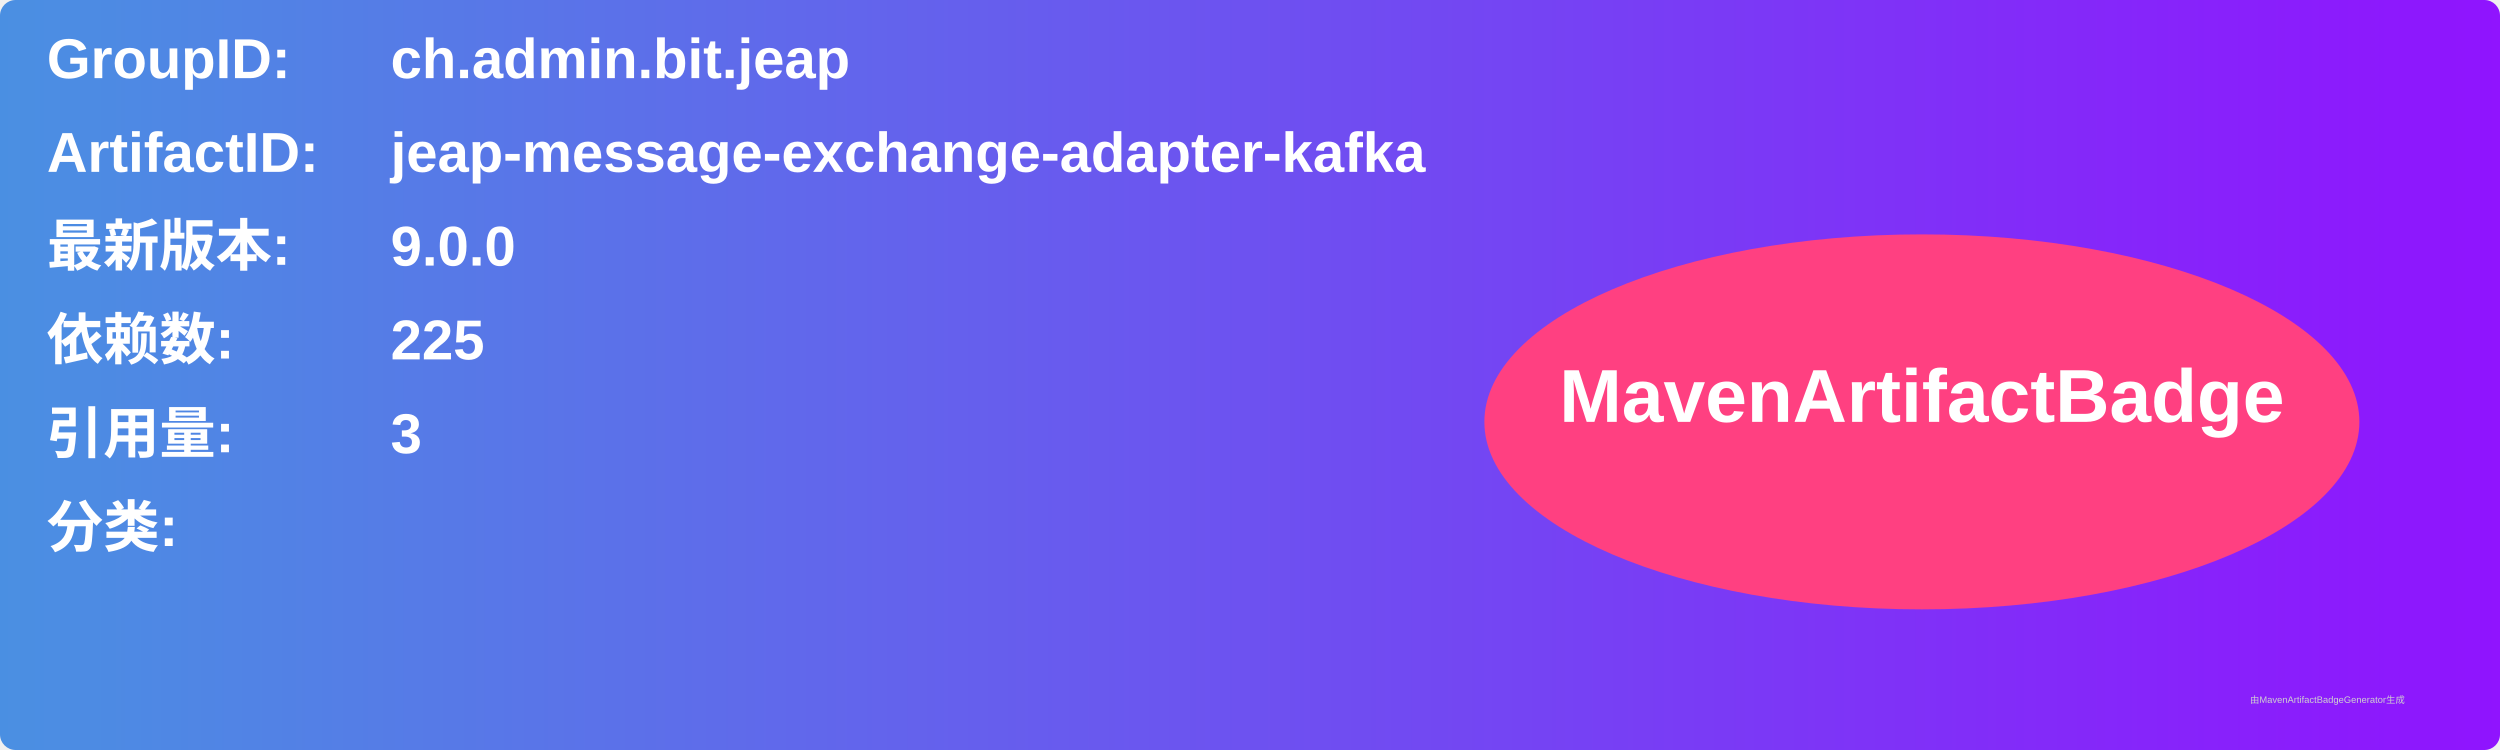
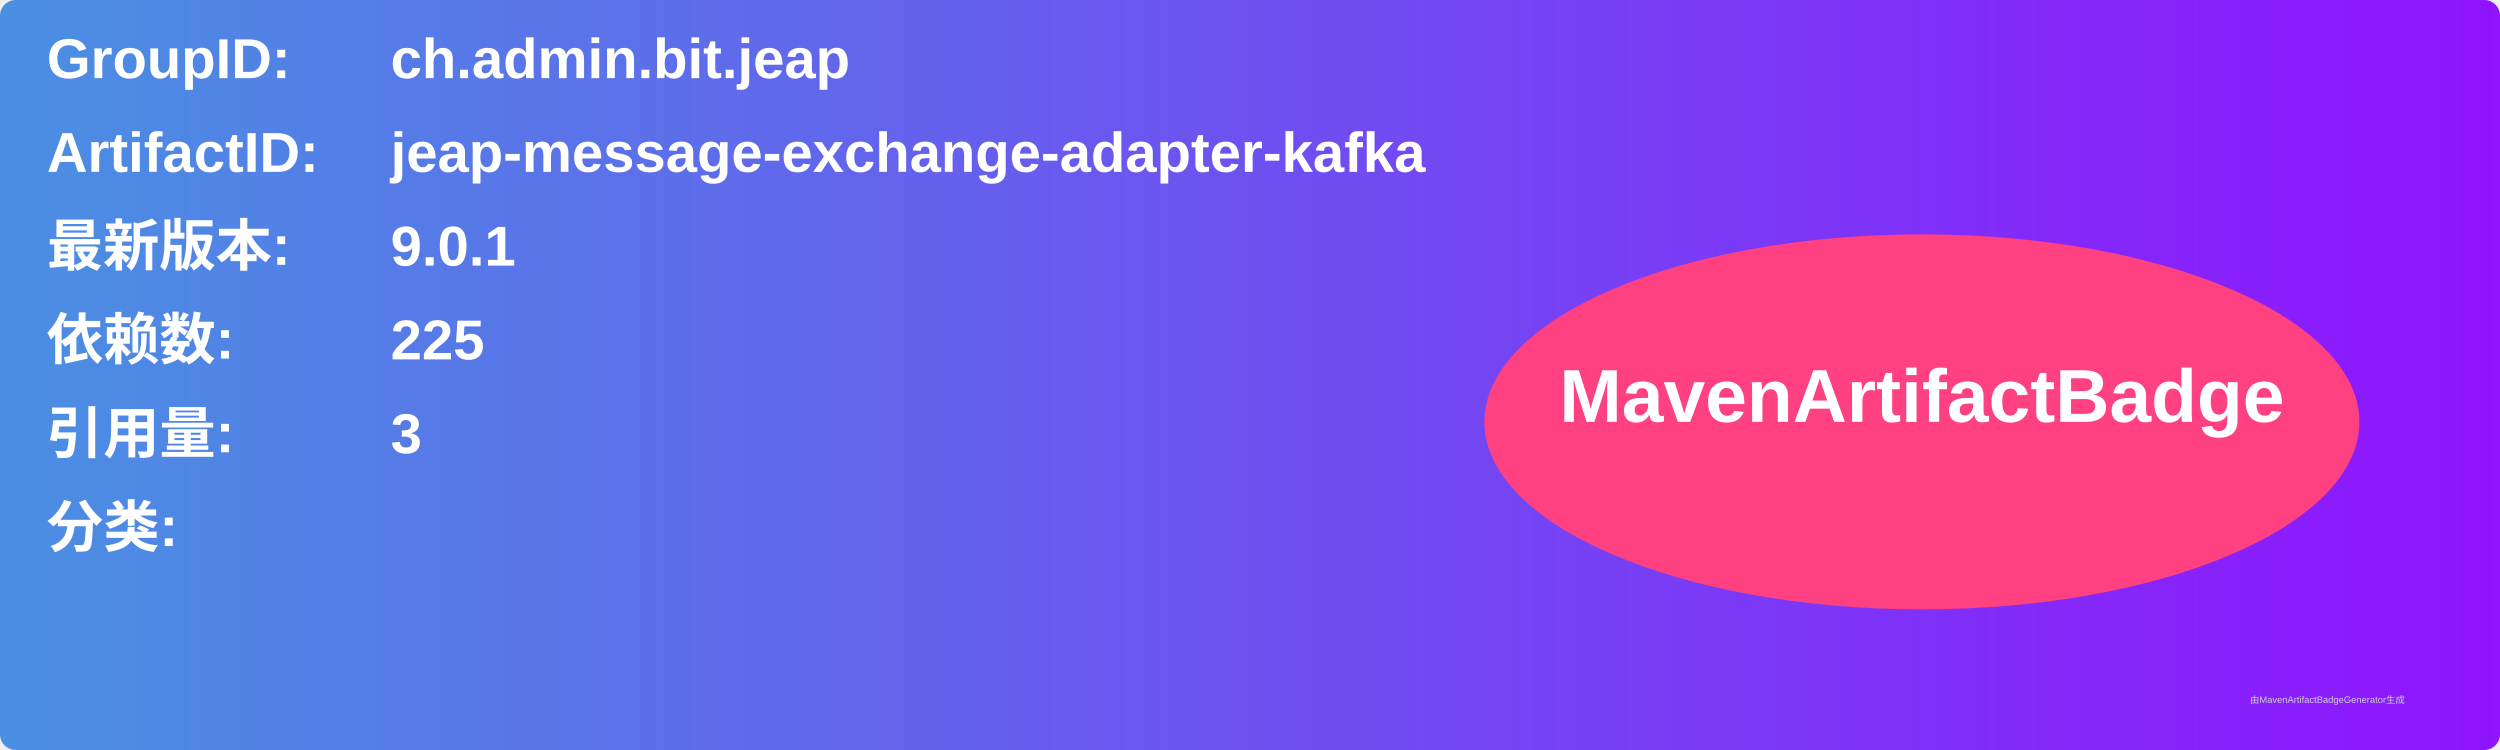
<svg xmlns="http://www.w3.org/2000/svg" width="800" height="240" viewBox="0 0 800 240">
  <linearGradient id="grad" x1="0%" y1="0%" x2="100%" y2="0%">
    <stop offset="0%" stop-color="#4a90e2" />
    <stop offset="100%" stop-color="#9013fe" />
  </linearGradient>
  <rect width="100%" height="100%" rx="5" ry="5" fill="url(#grad)" />
  <g transform="translate(15, 15)">
    <text x="0" y="10" font-family="Arial" font-size="18" fill="white" font-weight="bold" width="260">GroupID:</text>
    <text x="110" y="10" font-family="Arial" font-size="18" fill="white" font-weight="bold" width="460">ch.admin.bit.jeap</text>
    <text x="0" y="40" font-family="Arial" font-size="18" fill="white" font-weight="bold" width="260">ArtifactID:</text>
    <text x="110" y="40" font-family="Arial" font-size="18" fill="white" font-weight="bold" width="460">jeap-message-exchange-adapter-kafka</text>
    <text x="0" y="70" font-family="Arial" font-size="18" fill="white" font-weight="bold">最新版本:</text>
    <text x="110" y="70" font-family="Arial" font-size="18" fill="white" font-weight="bold">
-       <tspan font-weight="bold">9.0.0</tspan>
+       <tspan font-weight="bold">9.0.1</tspan>
    </text>
    <text x="0" y="100" font-family="Arial" font-size="18" fill="white" font-weight="bold">依赖数: </text>
    <text x="110" y="100" font-family="Arial" font-size="18" fill="white">
      <tspan font-weight="bold">225</tspan>
    </text>
    <text x="0" y="130" font-family="Arial" font-size="18" fill="white" font-weight="bold">引用量: </text>
    <text x="110" y="130" font-family="Arial" font-size="18" fill="white">
      <tspan font-weight="bold">3</tspan>
    </text>
    <text x="0" y="160" font-family="Arial" font-size="18" fill="white" font-weight="bold">分类:</text>
    <text x="10" y="190" font-family="Arial" font-size="10" fill="white">
      <tspan font-weight="bold" />
    </text>
    <ellipse cx="600" cy="120" rx="140" ry="60" fill="#ff4081" />
    <text x="600" y="120" text-anchor="middle" font-family="Arial" font-size="24" fill="white" font-weight="bold">MavenArtifactBadge</text>
  </g>
  <text x="720" y="225" font-family="Arial" font-size="3" fill="#d0d0d0">由MavenArtifactBadgeGenerator生成</text>
</svg>
